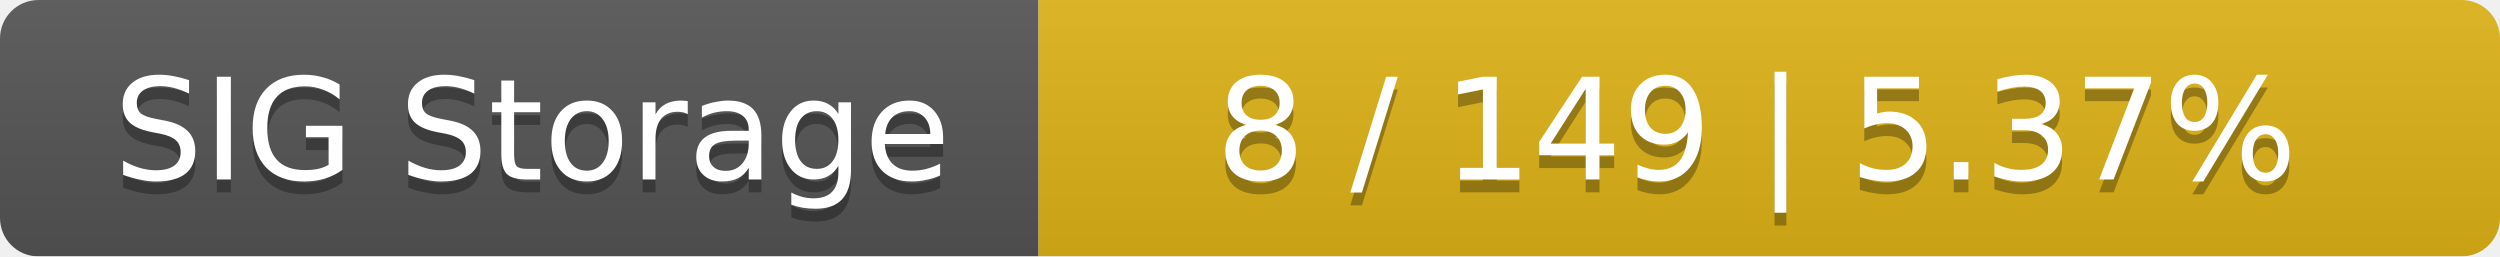
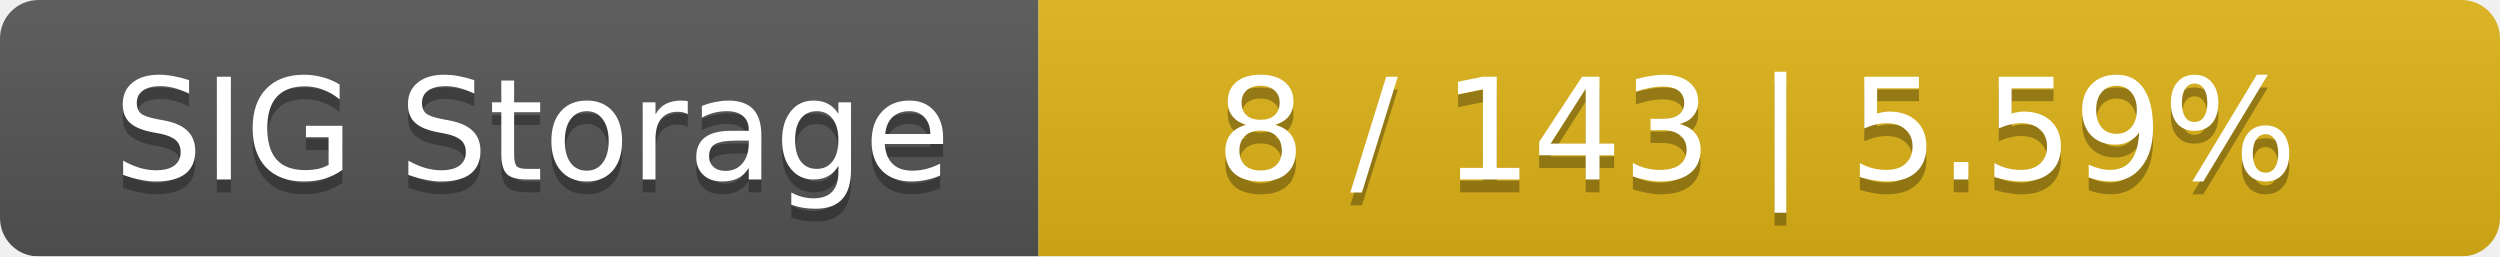
<svg xmlns="http://www.w3.org/2000/svg" width="195" height="20">
  <linearGradient id="smooth" x2="0" y2="100%">
    <stop offset="0" stop-color="#bbb" stop-opacity=".1" />
    <stop offset="1" stop-opacity=".1" />
  </linearGradient>
  <mask id="round">
    <rect width="195" height="20" rx="3" fill="#fff" />
  </mask>
  <g mask="url(#round)">
    <rect width="81" height="20" fill="#555" />
    <rect x="81" width="114" height="20" fill="#dfb317" />
    <rect width="195" height="20" fill="url(#smooth)" />
  </g>
  <g fill="#fff" text-anchor="middle" font-family="DejaVu Sans,Verdana,Geneva,sans-serif" font-size="11">
    <text x="41.5" y="15" fill="#010101" fill-opacity=".3">SIG Storage</text>
    <text x="41.5" y="14">SIG Storage</text>
-     <text x="137" y="15" fill="#010101" fill-opacity=".3">8 / 149    |    5.37%</text>
-     <text x="137" y="14">8 / 149    |    5.37%</text>
+     <text x="137" y="15" fill="#010101" fill-opacity=".3">8 / 143    |    5.59%</text>
+     <text x="137" y="14">8 / 143    |    5.59%</text>
  </g>
</svg>
